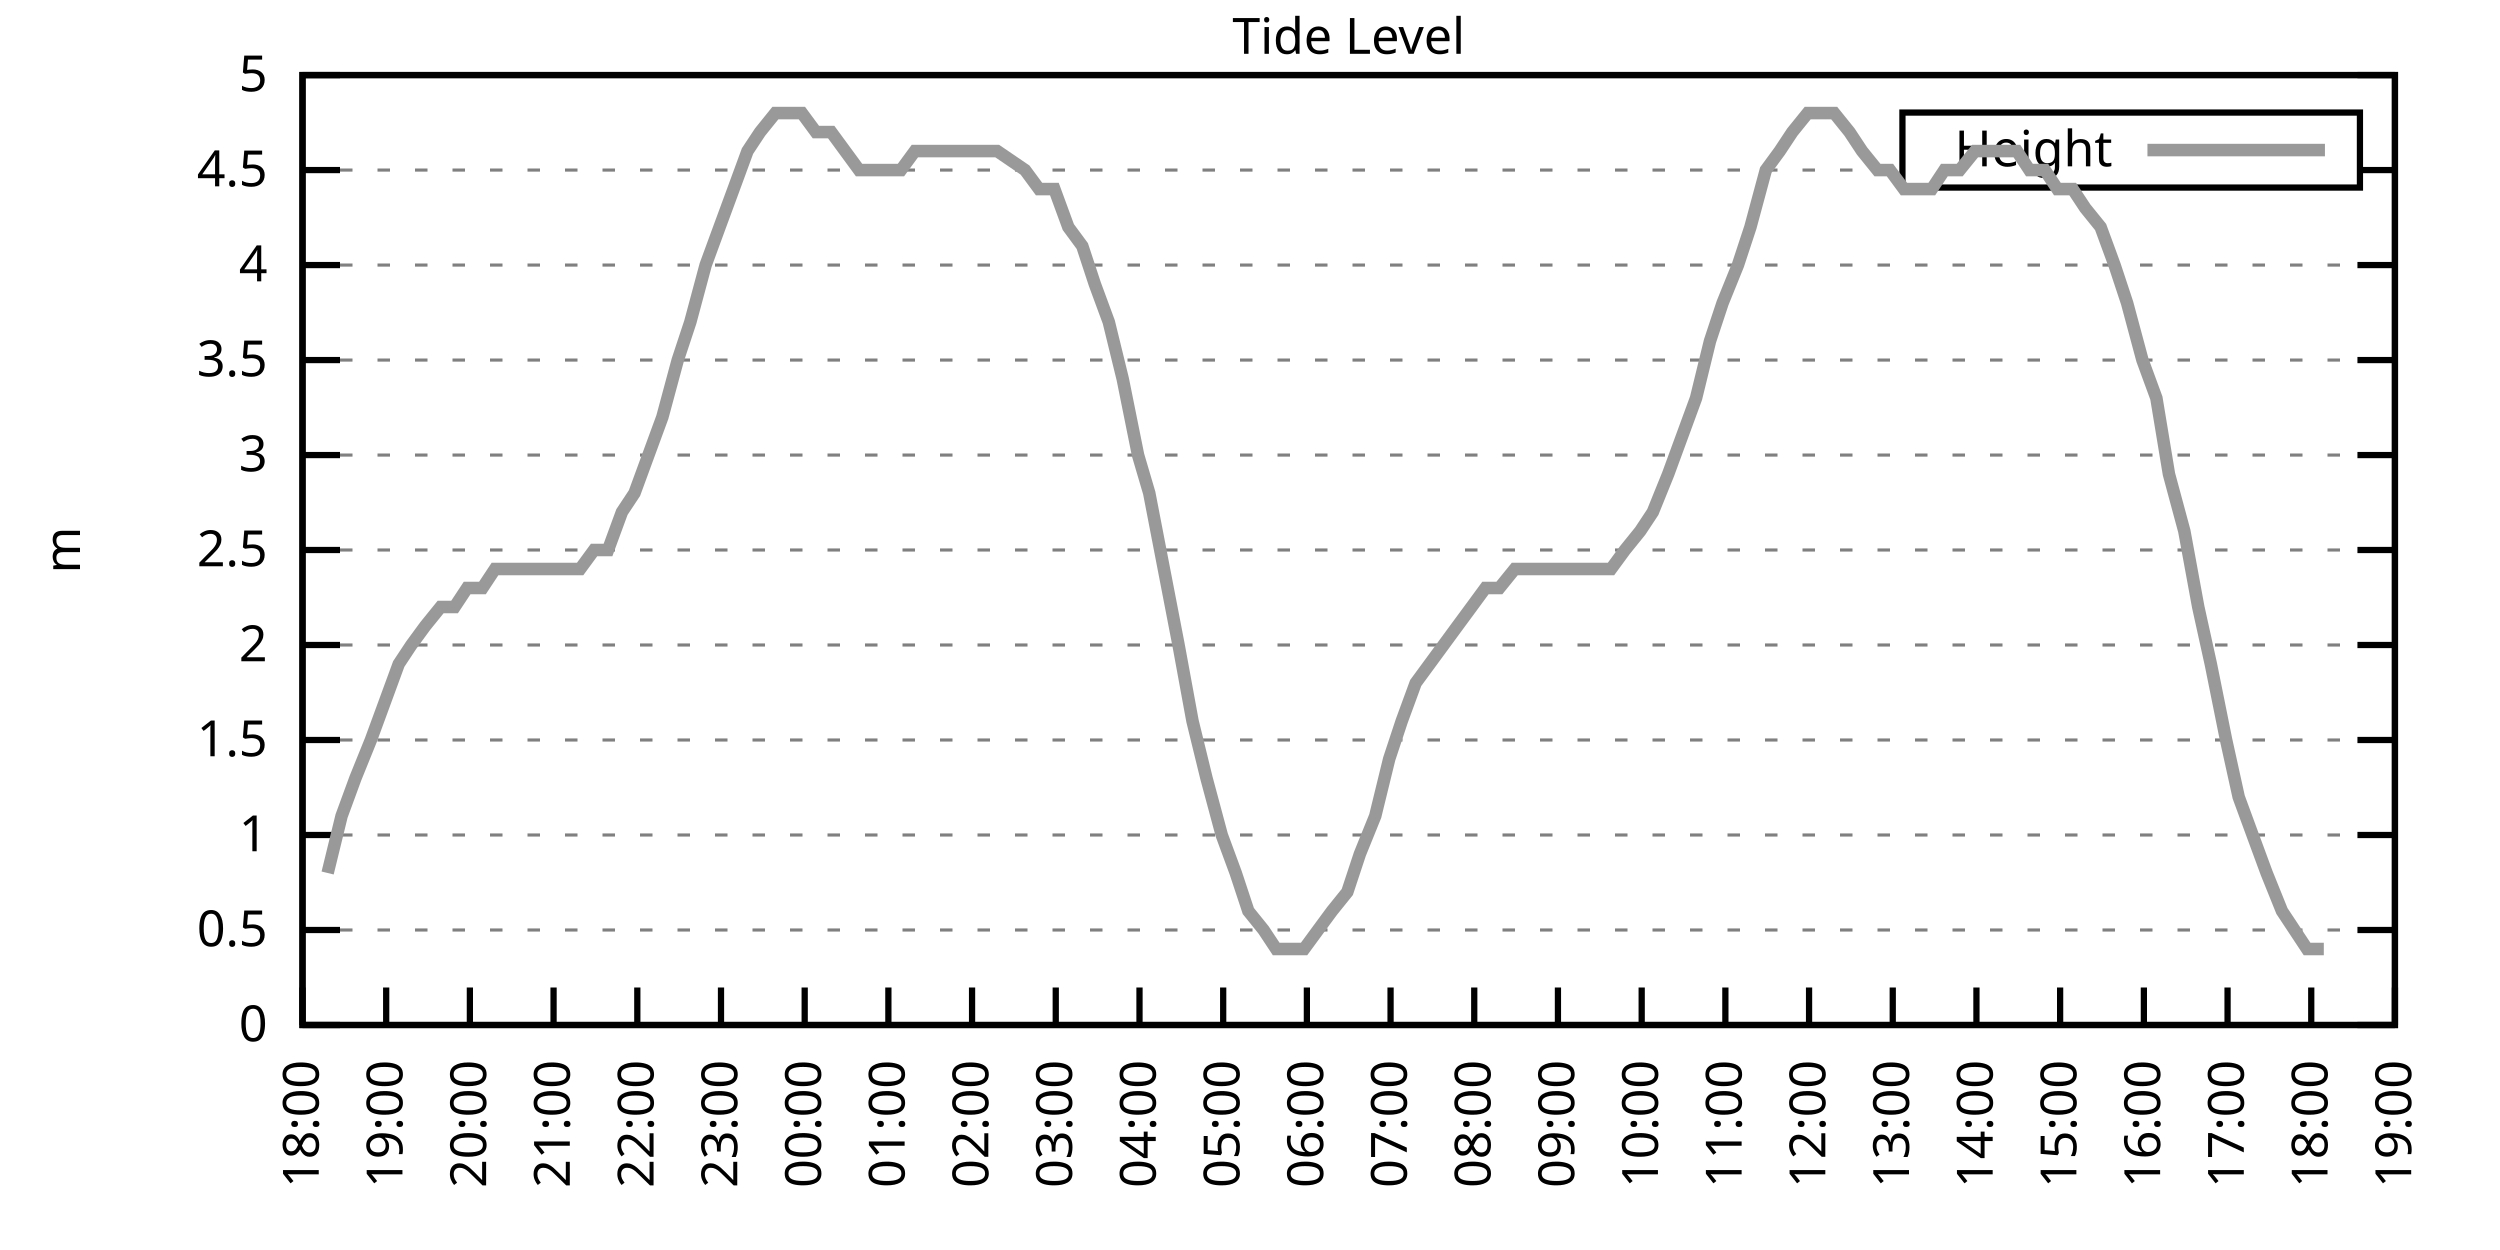
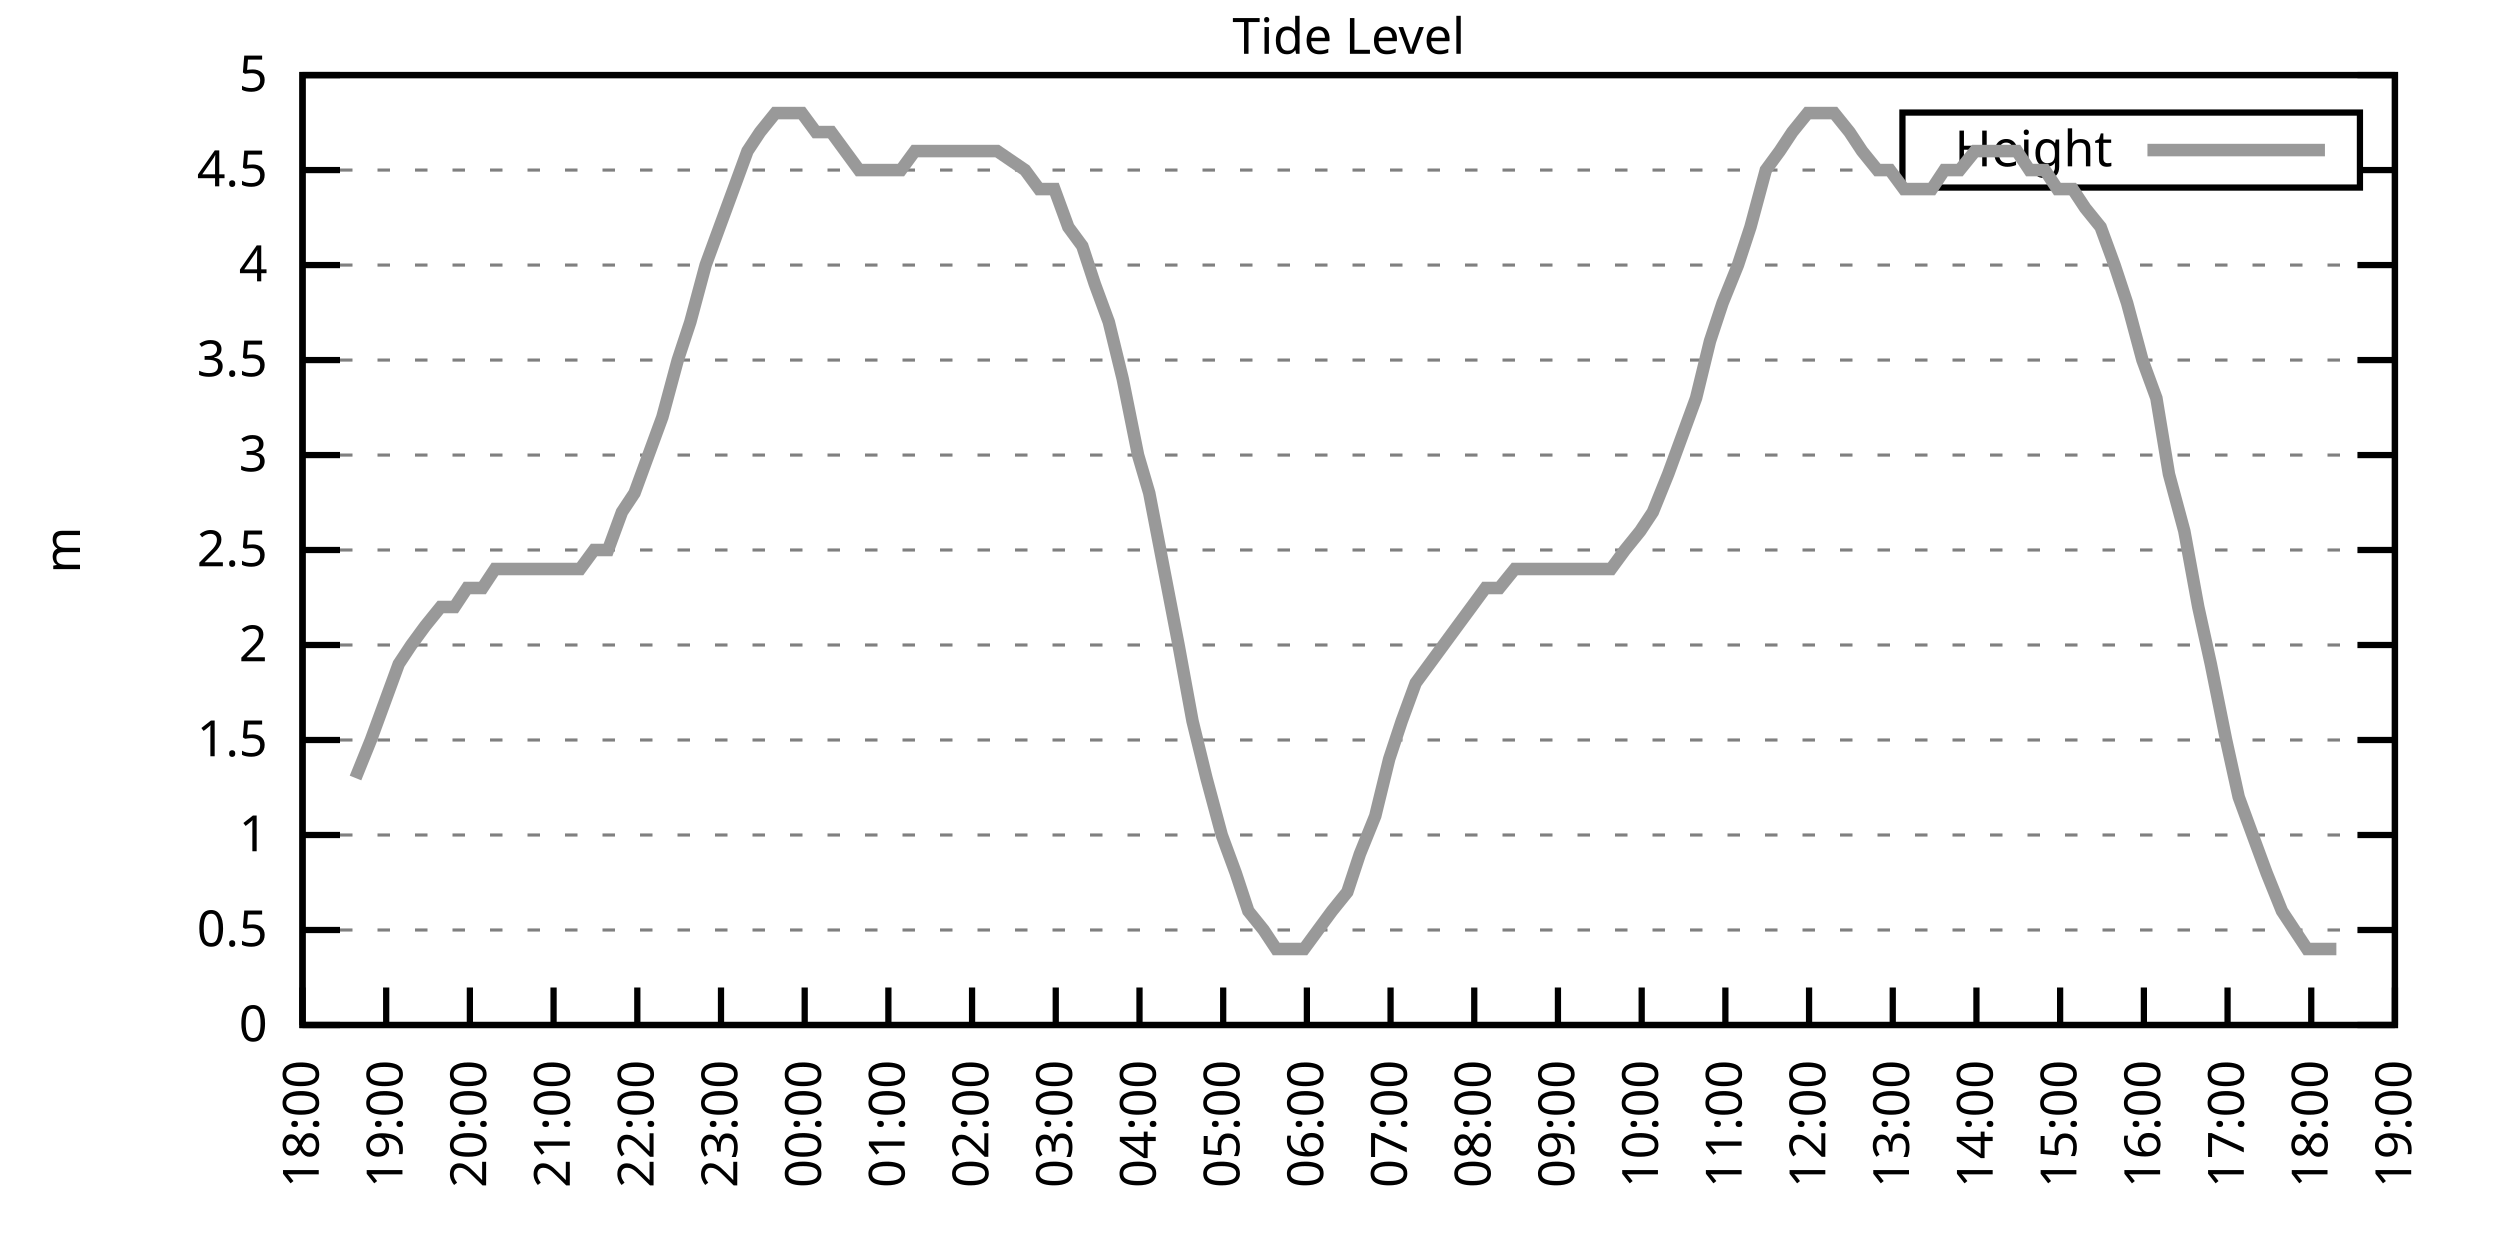
<svg xmlns="http://www.w3.org/2000/svg" xmlns:xlink="http://www.w3.org/1999/xlink" width="400" height="200" viewBox="0 0 400 200">
  <g id="gnuplot_canvas">
    <rect x="0" y="0" width="400" height="200" fill="none" />
    <defs>
      <circle id="gpDot" r="0.5" stroke-width="0.5" stroke="currentColor" />
      <path id="gpPt0" stroke-width="0.333" stroke="currentColor" d="M-1,0 h2 M0,-1 v2" />
      <path id="gpPt1" stroke-width="0.333" stroke="currentColor" d="M-1,-1 L1,1 M1,-1 L-1,1" />
      <path id="gpPt2" stroke-width="0.333" stroke="currentColor" d="M-1,0 L1,0 M0,-1 L0,1 M-1,-1 L1,1 M-1,1 L1,-1" />
      <rect id="gpPt3" stroke-width="0.333" stroke="currentColor" x="-1" y="-1" width="2" height="2" />
      <rect id="gpPt4" stroke-width="0.333" stroke="currentColor" fill="currentColor" x="-1" y="-1" width="2" height="2" />
      <circle id="gpPt5" stroke-width="0.333" stroke="currentColor" cx="0" cy="0" r="1" />
      <use xlink:href="#gpPt5" id="gpPt6" fill="currentColor" stroke="none" />
      <path id="gpPt7" stroke-width="0.333" stroke="currentColor" d="M0,-1.33 L-1.33,0.67 L1.33,0.67 z" />
      <use xlink:href="#gpPt7" id="gpPt8" fill="currentColor" stroke="none" />
      <use xlink:href="#gpPt7" id="gpPt9" stroke="currentColor" transform="rotate(180)" />
      <use xlink:href="#gpPt9" id="gpPt10" fill="currentColor" stroke="none" />
      <use xlink:href="#gpPt3" id="gpPt11" stroke="currentColor" transform="rotate(45)" />
      <use xlink:href="#gpPt11" id="gpPt12" fill="currentColor" stroke="none" />
      <path id="gpPt13" stroke-width="0.333" stroke="currentColor" d="M0,1.330 L1.265,0.411 L0.782,-1.067 L-0.782,-1.076 L-1.265,0.411 z" />
      <use xlink:href="#gpPt13" id="gpPt14" fill="currentColor" stroke="none" />
      <filter id="textbox" filterUnits="objectBoundingBox" x="0" y="0" height="1" width="1">
        <feFlood flood-color="white" flood-opacity="1" result="bgnd" />
        <feComposite in="SourceGraphic" in2="bgnd" operator="atop" />
      </filter>
      <filter id="greybox" filterUnits="objectBoundingBox" x="0" y="0" height="1" width="1">
        <feFlood flood-color="lightgrey" flood-opacity="1" result="grey" />
        <feComposite in="SourceGraphic" in2="grey" operator="atop" />
      </filter>
    </defs>
    <g fill="none" color="white" stroke="currentColor" stroke-width="1.00" stroke-linecap="butt" stroke-linejoin="miter">
</g>
    <g fill="none" color="black" stroke="currentColor" stroke-width="1.00" stroke-linecap="butt" stroke-linejoin="miter">
      <g stroke="none" shape-rendering="crispEdges">
        <polygon fill="rgb(255, 255, 255)" points="48.40,164.00 383.18,164.00 383.18,12.02 48.40,12.02 " />
      </g>
    </g>
    <g fill="none" color="black" stroke="currentColor" stroke-width="1.00" stroke-linecap="butt" stroke-linejoin="miter">
</g>
    <g fill="none" color="black" stroke="black" stroke-width="0.50" stroke-linecap="butt" stroke-linejoin="miter">
</g>
    <g fill="none" color="gray" stroke="currentColor" stroke-width="0.50" stroke-linecap="butt" stroke-linejoin="miter">
      <path stroke="gray" stroke-dasharray="2,4" class="gridline" d="M48.40,164.00 L383.19,164.00  " />
    </g>
    <g fill="none" color="gray" stroke="gray" stroke-width="1.00" stroke-linecap="butt" stroke-linejoin="miter">
</g>
    <g fill="none" color="black" stroke="currentColor" stroke-width="1.00" stroke-linecap="butt" stroke-linejoin="miter">
      <path stroke="black" d="M48.40,164.00 L54.40,164.00 M383.19,164.00 L377.19,164.00  " />
      <g transform="translate(42.80,166.60)" stroke="none" fill="black" font-family="Sans" font-size="8.00" text-anchor="end">
        <text>
          <tspan font-family="Sans"> 0</tspan>
        </text>
      </g>
    </g>
    <g fill="none" color="black" stroke="currentColor" stroke-width="1.00" stroke-linecap="butt" stroke-linejoin="miter">
</g>
    <g fill="none" color="black" stroke="black" stroke-width="0.50" stroke-linecap="butt" stroke-linejoin="miter">
</g>
    <g fill="none" color="gray" stroke="currentColor" stroke-width="0.50" stroke-linecap="butt" stroke-linejoin="miter">
      <path stroke="gray" stroke-dasharray="2,4" class="gridline" d="M48.40,148.80 L383.19,148.80  " />
    </g>
    <g fill="none" color="gray" stroke="gray" stroke-width="1.00" stroke-linecap="butt" stroke-linejoin="miter">
</g>
    <g fill="none" color="black" stroke="currentColor" stroke-width="1.00" stroke-linecap="butt" stroke-linejoin="miter">
      <path stroke="black" d="M48.40,148.80 L54.40,148.80 M383.19,148.80 L377.19,148.80  " />
      <g transform="translate(42.80,151.40)" stroke="none" fill="black" font-family="Sans" font-size="8.00" text-anchor="end">
        <text>
          <tspan font-family="Sans"> 0.5</tspan>
        </text>
      </g>
    </g>
    <g fill="none" color="black" stroke="currentColor" stroke-width="1.00" stroke-linecap="butt" stroke-linejoin="miter">
</g>
    <g fill="none" color="black" stroke="black" stroke-width="0.50" stroke-linecap="butt" stroke-linejoin="miter">
</g>
    <g fill="none" color="gray" stroke="currentColor" stroke-width="0.50" stroke-linecap="butt" stroke-linejoin="miter">
      <path stroke="gray" stroke-dasharray="2,4" class="gridline" d="M48.40,133.60 L383.19,133.60  " />
    </g>
    <g fill="none" color="gray" stroke="gray" stroke-width="1.00" stroke-linecap="butt" stroke-linejoin="miter">
</g>
    <g fill="none" color="black" stroke="currentColor" stroke-width="1.00" stroke-linecap="butt" stroke-linejoin="miter">
      <path stroke="black" d="M48.40,133.60 L54.40,133.60 M383.19,133.60 L377.19,133.60  " />
      <g transform="translate(42.80,136.20)" stroke="none" fill="black" font-family="Sans" font-size="8.00" text-anchor="end">
        <text>
          <tspan font-family="Sans"> 1</tspan>
        </text>
      </g>
    </g>
    <g fill="none" color="black" stroke="currentColor" stroke-width="1.00" stroke-linecap="butt" stroke-linejoin="miter">
</g>
    <g fill="none" color="black" stroke="black" stroke-width="0.50" stroke-linecap="butt" stroke-linejoin="miter">
</g>
    <g fill="none" color="gray" stroke="currentColor" stroke-width="0.50" stroke-linecap="butt" stroke-linejoin="miter">
      <path stroke="gray" stroke-dasharray="2,4" class="gridline" d="M48.40,118.40 L383.19,118.40  " />
    </g>
    <g fill="none" color="gray" stroke="gray" stroke-width="1.00" stroke-linecap="butt" stroke-linejoin="miter">
</g>
    <g fill="none" color="black" stroke="currentColor" stroke-width="1.00" stroke-linecap="butt" stroke-linejoin="miter">
      <path stroke="black" d="M48.40,118.40 L54.40,118.40 M383.19,118.40 L377.19,118.40  " />
      <g transform="translate(42.80,121.00)" stroke="none" fill="black" font-family="Sans" font-size="8.00" text-anchor="end">
        <text>
          <tspan font-family="Sans"> 1.5</tspan>
        </text>
      </g>
    </g>
    <g fill="none" color="black" stroke="currentColor" stroke-width="1.00" stroke-linecap="butt" stroke-linejoin="miter">
</g>
    <g fill="none" color="black" stroke="black" stroke-width="0.50" stroke-linecap="butt" stroke-linejoin="miter">
</g>
    <g fill="none" color="gray" stroke="currentColor" stroke-width="0.50" stroke-linecap="butt" stroke-linejoin="miter">
      <path stroke="gray" stroke-dasharray="2,4" class="gridline" d="M48.40,103.20 L383.19,103.20  " />
    </g>
    <g fill="none" color="gray" stroke="gray" stroke-width="1.00" stroke-linecap="butt" stroke-linejoin="miter">
</g>
    <g fill="none" color="black" stroke="currentColor" stroke-width="1.00" stroke-linecap="butt" stroke-linejoin="miter">
      <path stroke="black" d="M48.40,103.20 L54.40,103.20 M383.19,103.20 L377.19,103.20  " />
      <g transform="translate(42.80,105.80)" stroke="none" fill="black" font-family="Sans" font-size="8.00" text-anchor="end">
        <text>
          <tspan font-family="Sans"> 2</tspan>
        </text>
      </g>
    </g>
    <g fill="none" color="black" stroke="currentColor" stroke-width="1.00" stroke-linecap="butt" stroke-linejoin="miter">
</g>
    <g fill="none" color="black" stroke="black" stroke-width="0.50" stroke-linecap="butt" stroke-linejoin="miter">
</g>
    <g fill="none" color="gray" stroke="currentColor" stroke-width="0.50" stroke-linecap="butt" stroke-linejoin="miter">
      <path stroke="gray" stroke-dasharray="2,4" class="gridline" d="M48.40,88.00 L383.19,88.00  " />
    </g>
    <g fill="none" color="gray" stroke="gray" stroke-width="1.00" stroke-linecap="butt" stroke-linejoin="miter">
</g>
    <g fill="none" color="black" stroke="currentColor" stroke-width="1.00" stroke-linecap="butt" stroke-linejoin="miter">
      <path stroke="black" d="M48.40,88.00 L54.40,88.00 M383.19,88.00 L377.19,88.00  " />
      <g transform="translate(42.80,90.60)" stroke="none" fill="black" font-family="Sans" font-size="8.00" text-anchor="end">
        <text>
          <tspan font-family="Sans"> 2.5</tspan>
        </text>
      </g>
    </g>
    <g fill="none" color="black" stroke="currentColor" stroke-width="1.00" stroke-linecap="butt" stroke-linejoin="miter">
</g>
    <g fill="none" color="black" stroke="black" stroke-width="0.50" stroke-linecap="butt" stroke-linejoin="miter">
</g>
    <g fill="none" color="gray" stroke="currentColor" stroke-width="0.50" stroke-linecap="butt" stroke-linejoin="miter">
      <path stroke="gray" stroke-dasharray="2,4" class="gridline" d="M48.40,72.81 L383.19,72.81  " />
    </g>
    <g fill="none" color="gray" stroke="gray" stroke-width="1.00" stroke-linecap="butt" stroke-linejoin="miter">
</g>
    <g fill="none" color="black" stroke="currentColor" stroke-width="1.00" stroke-linecap="butt" stroke-linejoin="miter">
      <path stroke="black" d="M48.40,72.81 L54.40,72.81 M383.19,72.81 L377.19,72.81  " />
      <g transform="translate(42.80,75.41)" stroke="none" fill="black" font-family="Sans" font-size="8.00" text-anchor="end">
        <text>
          <tspan font-family="Sans"> 3</tspan>
        </text>
      </g>
    </g>
    <g fill="none" color="black" stroke="currentColor" stroke-width="1.00" stroke-linecap="butt" stroke-linejoin="miter">
</g>
    <g fill="none" color="black" stroke="black" stroke-width="0.50" stroke-linecap="butt" stroke-linejoin="miter">
</g>
    <g fill="none" color="gray" stroke="currentColor" stroke-width="0.50" stroke-linecap="butt" stroke-linejoin="miter">
      <path stroke="gray" stroke-dasharray="2,4" class="gridline" d="M48.40,57.61 L383.19,57.61  " />
    </g>
    <g fill="none" color="gray" stroke="gray" stroke-width="1.00" stroke-linecap="butt" stroke-linejoin="miter">
</g>
    <g fill="none" color="black" stroke="currentColor" stroke-width="1.00" stroke-linecap="butt" stroke-linejoin="miter">
      <path stroke="black" d="M48.40,57.61 L54.40,57.61 M383.19,57.61 L377.19,57.61  " />
      <g transform="translate(42.80,60.21)" stroke="none" fill="black" font-family="Sans" font-size="8.00" text-anchor="end">
        <text>
          <tspan font-family="Sans"> 3.5</tspan>
        </text>
      </g>
    </g>
    <g fill="none" color="black" stroke="currentColor" stroke-width="1.00" stroke-linecap="butt" stroke-linejoin="miter">
</g>
    <g fill="none" color="black" stroke="black" stroke-width="0.50" stroke-linecap="butt" stroke-linejoin="miter">
</g>
    <g fill="none" color="gray" stroke="currentColor" stroke-width="0.50" stroke-linecap="butt" stroke-linejoin="miter">
      <path stroke="gray" stroke-dasharray="2,4" class="gridline" d="M48.40,42.41 L383.19,42.41  " />
    </g>
    <g fill="none" color="gray" stroke="gray" stroke-width="1.00" stroke-linecap="butt" stroke-linejoin="miter">
</g>
    <g fill="none" color="black" stroke="currentColor" stroke-width="1.00" stroke-linecap="butt" stroke-linejoin="miter">
      <path stroke="black" d="M48.40,42.41 L54.40,42.41 M383.19,42.41 L377.19,42.41  " />
      <g transform="translate(42.80,45.01)" stroke="none" fill="black" font-family="Sans" font-size="8.00" text-anchor="end">
        <text>
          <tspan font-family="Sans"> 4</tspan>
        </text>
      </g>
    </g>
    <g fill="none" color="black" stroke="currentColor" stroke-width="1.00" stroke-linecap="butt" stroke-linejoin="miter">
</g>
    <g fill="none" color="black" stroke="black" stroke-width="0.50" stroke-linecap="butt" stroke-linejoin="miter">
</g>
    <g fill="none" color="gray" stroke="currentColor" stroke-width="0.50" stroke-linecap="butt" stroke-linejoin="miter">
      <path stroke="gray" stroke-dasharray="2,4" class="gridline" d="M48.40,27.21 L304.39,27.21 M377.59,27.21 L383.19,27.21  " />
    </g>
    <g fill="none" color="gray" stroke="gray" stroke-width="1.00" stroke-linecap="butt" stroke-linejoin="miter">
</g>
    <g fill="none" color="black" stroke="currentColor" stroke-width="1.00" stroke-linecap="butt" stroke-linejoin="miter">
      <path stroke="black" d="M48.40,27.21 L54.40,27.21 M383.19,27.21 L377.19,27.21  " />
      <g transform="translate(42.80,29.81)" stroke="none" fill="black" font-family="Sans" font-size="8.00" text-anchor="end">
        <text>
          <tspan font-family="Sans"> 4.5</tspan>
        </text>
      </g>
    </g>
    <g fill="none" color="black" stroke="currentColor" stroke-width="1.00" stroke-linecap="butt" stroke-linejoin="miter">
</g>
    <g fill="none" color="black" stroke="black" stroke-width="0.50" stroke-linecap="butt" stroke-linejoin="miter">
</g>
    <g fill="none" color="gray" stroke="currentColor" stroke-width="0.50" stroke-linecap="butt" stroke-linejoin="miter">
      <path stroke="gray" stroke-dasharray="2,4" class="gridline" d="M48.40,12.01 L383.19,12.01  " />
    </g>
    <g fill="none" color="gray" stroke="gray" stroke-width="1.00" stroke-linecap="butt" stroke-linejoin="miter">
</g>
    <g fill="none" color="black" stroke="currentColor" stroke-width="1.00" stroke-linecap="butt" stroke-linejoin="miter">
      <path stroke="black" d="M48.40,12.01 L54.40,12.01 M383.19,12.01 L377.19,12.01  " />
      <g transform="translate(42.80,14.61)" stroke="none" fill="black" font-family="Sans" font-size="8.00" text-anchor="end">
        <text>
          <tspan font-family="Sans"> 5</tspan>
        </text>
      </g>
    </g>
    <g fill="none" color="black" stroke="currentColor" stroke-width="1.00" stroke-linecap="butt" stroke-linejoin="miter">
      <path stroke="black" d="M48.40,164.00 L48.40,158.00  " />
      <g transform="translate(51.00,169.60) rotate(270.00)" stroke="none" fill="black" font-family="Sans" font-size="8.00" text-anchor="end">
        <text>
          <tspan font-family="Sans">18:00</tspan>
        </text>
      </g>
    </g>
    <g fill="none" color="black" stroke="currentColor" stroke-width="1.00" stroke-linecap="butt" stroke-linejoin="miter">
      <path stroke="black" d="M61.79,164.00 L61.79,158.00  " />
      <g transform="translate(64.39,169.60) rotate(270.00)" stroke="none" fill="black" font-family="Sans" font-size="8.00" text-anchor="end">
        <text>
          <tspan font-family="Sans">19:00</tspan>
        </text>
      </g>
    </g>
    <g fill="none" color="black" stroke="currentColor" stroke-width="1.00" stroke-linecap="butt" stroke-linejoin="miter">
      <path stroke="black" d="M75.18,164.00 L75.18,158.00  " />
      <g transform="translate(77.78,169.60) rotate(270.00)" stroke="none" fill="black" font-family="Sans" font-size="8.00" text-anchor="end">
        <text>
          <tspan font-family="Sans">20:00</tspan>
        </text>
      </g>
    </g>
    <g fill="none" color="black" stroke="currentColor" stroke-width="1.00" stroke-linecap="butt" stroke-linejoin="miter">
      <path stroke="black" d="M88.57,164.00 L88.57,158.00  " />
      <g transform="translate(91.17,169.60) rotate(270.00)" stroke="none" fill="black" font-family="Sans" font-size="8.00" text-anchor="end">
        <text>
          <tspan font-family="Sans">21:00</tspan>
        </text>
      </g>
    </g>
    <g fill="none" color="black" stroke="currentColor" stroke-width="1.00" stroke-linecap="butt" stroke-linejoin="miter">
      <path stroke="black" d="M101.97,164.00 L101.97,158.00  " />
      <g transform="translate(104.57,169.60) rotate(270.00)" stroke="none" fill="black" font-family="Sans" font-size="8.00" text-anchor="end">
        <text>
          <tspan font-family="Sans">22:00</tspan>
        </text>
      </g>
    </g>
    <g fill="none" color="black" stroke="currentColor" stroke-width="1.00" stroke-linecap="butt" stroke-linejoin="miter">
      <path stroke="black" d="M115.36,164.00 L115.36,158.00  " />
      <g transform="translate(117.96,169.60) rotate(270.00)" stroke="none" fill="black" font-family="Sans" font-size="8.00" text-anchor="end">
        <text>
          <tspan font-family="Sans">23:00</tspan>
        </text>
      </g>
    </g>
    <g fill="none" color="black" stroke="currentColor" stroke-width="1.00" stroke-linecap="butt" stroke-linejoin="miter">
      <path stroke="black" d="M128.75,164.00 L128.75,158.00  " />
      <g transform="translate(131.35,169.60) rotate(270.00)" stroke="none" fill="black" font-family="Sans" font-size="8.00" text-anchor="end">
        <text>
          <tspan font-family="Sans">00:00</tspan>
        </text>
      </g>
    </g>
    <g fill="none" color="black" stroke="currentColor" stroke-width="1.00" stroke-linecap="butt" stroke-linejoin="miter">
      <path stroke="black" d="M142.14,164.00 L142.14,158.00  " />
      <g transform="translate(144.74,169.60) rotate(270.00)" stroke="none" fill="black" font-family="Sans" font-size="8.00" text-anchor="end">
        <text>
          <tspan font-family="Sans">01:00</tspan>
        </text>
      </g>
    </g>
    <g fill="none" color="black" stroke="currentColor" stroke-width="1.00" stroke-linecap="butt" stroke-linejoin="miter">
      <path stroke="black" d="M155.53,164.00 L155.53,158.00  " />
      <g transform="translate(158.13,169.60) rotate(270.00)" stroke="none" fill="black" font-family="Sans" font-size="8.00" text-anchor="end">
        <text>
          <tspan font-family="Sans">02:00</tspan>
        </text>
      </g>
    </g>
    <g fill="none" color="black" stroke="currentColor" stroke-width="1.00" stroke-linecap="butt" stroke-linejoin="miter">
      <path stroke="black" d="M168.92,164.00 L168.92,158.00  " />
      <g transform="translate(171.52,169.60) rotate(270.00)" stroke="none" fill="black" font-family="Sans" font-size="8.00" text-anchor="end">
        <text>
          <tspan font-family="Sans">03:00</tspan>
        </text>
      </g>
    </g>
    <g fill="none" color="black" stroke="currentColor" stroke-width="1.00" stroke-linecap="butt" stroke-linejoin="miter">
      <path stroke="black" d="M182.32,164.00 L182.32,158.00  " />
      <g transform="translate(184.92,169.60) rotate(270.00)" stroke="none" fill="black" font-family="Sans" font-size="8.00" text-anchor="end">
        <text>
          <tspan font-family="Sans">04:00</tspan>
        </text>
      </g>
    </g>
    <g fill="none" color="black" stroke="currentColor" stroke-width="1.00" stroke-linecap="butt" stroke-linejoin="miter">
      <path stroke="black" d="M195.71,164.00 L195.71,158.00  " />
      <g transform="translate(198.31,169.60) rotate(270.00)" stroke="none" fill="black" font-family="Sans" font-size="8.00" text-anchor="end">
        <text>
          <tspan font-family="Sans">05:00</tspan>
        </text>
      </g>
    </g>
    <g fill="none" color="black" stroke="currentColor" stroke-width="1.00" stroke-linecap="butt" stroke-linejoin="miter">
      <path stroke="black" d="M209.10,164.00 L209.10,158.00  " />
      <g transform="translate(211.70,169.60) rotate(270.00)" stroke="none" fill="black" font-family="Sans" font-size="8.00" text-anchor="end">
        <text>
          <tspan font-family="Sans">06:00</tspan>
        </text>
      </g>
    </g>
    <g fill="none" color="black" stroke="currentColor" stroke-width="1.00" stroke-linecap="butt" stroke-linejoin="miter">
      <path stroke="black" d="M222.49,164.00 L222.49,158.00  " />
      <g transform="translate(225.09,169.60) rotate(270.00)" stroke="none" fill="black" font-family="Sans" font-size="8.00" text-anchor="end">
        <text>
          <tspan font-family="Sans">07:00</tspan>
        </text>
      </g>
    </g>
    <g fill="none" color="black" stroke="currentColor" stroke-width="1.00" stroke-linecap="butt" stroke-linejoin="miter">
      <path stroke="black" d="M235.88,164.00 L235.88,158.00  " />
      <g transform="translate(238.48,169.60) rotate(270.00)" stroke="none" fill="black" font-family="Sans" font-size="8.00" text-anchor="end">
        <text>
          <tspan font-family="Sans">08:00</tspan>
        </text>
      </g>
    </g>
    <g fill="none" color="black" stroke="currentColor" stroke-width="1.00" stroke-linecap="butt" stroke-linejoin="miter">
      <path stroke="black" d="M249.27,164.00 L249.27,158.00  " />
      <g transform="translate(251.87,169.60) rotate(270.00)" stroke="none" fill="black" font-family="Sans" font-size="8.00" text-anchor="end">
        <text>
          <tspan font-family="Sans">09:00</tspan>
        </text>
      </g>
    </g>
    <g fill="none" color="black" stroke="currentColor" stroke-width="1.00" stroke-linecap="butt" stroke-linejoin="miter">
      <path stroke="black" d="M262.67,164.00 L262.67,158.00  " />
      <g transform="translate(265.27,169.60) rotate(270.00)" stroke="none" fill="black" font-family="Sans" font-size="8.00" text-anchor="end">
        <text>
          <tspan font-family="Sans">10:00</tspan>
        </text>
      </g>
    </g>
    <g fill="none" color="black" stroke="currentColor" stroke-width="1.00" stroke-linecap="butt" stroke-linejoin="miter">
      <path stroke="black" d="M276.06,164.00 L276.06,158.00  " />
      <g transform="translate(278.66,169.60) rotate(270.00)" stroke="none" fill="black" font-family="Sans" font-size="8.00" text-anchor="end">
        <text>
          <tspan font-family="Sans">11:00</tspan>
        </text>
      </g>
    </g>
    <g fill="none" color="black" stroke="currentColor" stroke-width="1.00" stroke-linecap="butt" stroke-linejoin="miter">
      <path stroke="black" d="M289.45,164.00 L289.45,158.00  " />
      <g transform="translate(292.05,169.60) rotate(270.00)" stroke="none" fill="black" font-family="Sans" font-size="8.00" text-anchor="end">
        <text>
          <tspan font-family="Sans">12:00</tspan>
        </text>
      </g>
    </g>
    <g fill="none" color="black" stroke="currentColor" stroke-width="1.00" stroke-linecap="butt" stroke-linejoin="miter">
      <path stroke="black" d="M302.84,164.00 L302.84,158.00  " />
      <g transform="translate(305.44,169.60) rotate(270.00)" stroke="none" fill="black" font-family="Sans" font-size="8.00" text-anchor="end">
        <text>
          <tspan font-family="Sans">13:00</tspan>
        </text>
      </g>
    </g>
    <g fill="none" color="black" stroke="currentColor" stroke-width="1.00" stroke-linecap="butt" stroke-linejoin="miter">
      <path stroke="black" d="M316.23,164.00 L316.23,158.00  " />
      <g transform="translate(318.83,169.60) rotate(270.00)" stroke="none" fill="black" font-family="Sans" font-size="8.00" text-anchor="end">
        <text>
          <tspan font-family="Sans">14:00</tspan>
        </text>
      </g>
    </g>
    <g fill="none" color="black" stroke="currentColor" stroke-width="1.00" stroke-linecap="butt" stroke-linejoin="miter">
      <path stroke="black" d="M329.62,164.00 L329.62,158.00  " />
      <g transform="translate(332.22,169.60) rotate(270.00)" stroke="none" fill="black" font-family="Sans" font-size="8.00" text-anchor="end">
        <text>
          <tspan font-family="Sans">15:00</tspan>
        </text>
      </g>
    </g>
    <g fill="none" color="black" stroke="currentColor" stroke-width="1.00" stroke-linecap="butt" stroke-linejoin="miter">
      <path stroke="black" d="M343.02,164.00 L343.02,158.00  " />
      <g transform="translate(345.62,169.60) rotate(270.00)" stroke="none" fill="black" font-family="Sans" font-size="8.00" text-anchor="end">
        <text>
          <tspan font-family="Sans">16:00</tspan>
        </text>
      </g>
    </g>
    <g fill="none" color="black" stroke="currentColor" stroke-width="1.00" stroke-linecap="butt" stroke-linejoin="miter">
      <path stroke="black" d="M356.41,164.00 L356.41,158.00  " />
      <g transform="translate(359.01,169.60) rotate(270.00)" stroke="none" fill="black" font-family="Sans" font-size="8.00" text-anchor="end">
        <text>
          <tspan font-family="Sans">17:00</tspan>
        </text>
      </g>
    </g>
    <g fill="none" color="black" stroke="currentColor" stroke-width="1.00" stroke-linecap="butt" stroke-linejoin="miter">
      <path stroke="black" d="M369.80,164.00 L369.80,158.00  " />
      <g transform="translate(372.40,169.60) rotate(270.00)" stroke="none" fill="black" font-family="Sans" font-size="8.00" text-anchor="end">
        <text>
          <tspan font-family="Sans">18:00</tspan>
        </text>
      </g>
    </g>
    <g fill="none" color="black" stroke="currentColor" stroke-width="1.00" stroke-linecap="butt" stroke-linejoin="miter">
      <path stroke="black" d="M383.19,164.00 L383.19,158.00  " />
      <g transform="translate(385.79,169.60) rotate(270.00)" stroke="none" fill="black" font-family="Sans" font-size="8.00" text-anchor="end">
        <text>
          <tspan font-family="Sans">19:00</tspan>
        </text>
      </g>
    </g>
    <g fill="none" color="black" stroke="currentColor" stroke-width="1.00" stroke-linecap="butt" stroke-linejoin="miter">
</g>
    <g fill="none" color="black" stroke="currentColor" stroke-width="1.00" stroke-linecap="butt" stroke-linejoin="miter">
      <path stroke="black" d="M48.40,12.01 L48.40,164.00 L383.19,164.00 L383.19,12.01 L48.40,12.01 Z  " />
    </g>
    <g fill="none" color="black" stroke="currentColor" stroke-width="1.00" stroke-linecap="butt" stroke-linejoin="miter">
</g>
    <g fill="none" color="black" stroke="currentColor" stroke-width="1.00" stroke-linecap="butt" stroke-linejoin="miter">
      <path stroke="black" d="M304.39,30.01 L304.39,18.01 L377.59,18.01 L377.59,30.01 L304.39,30.01 Z  " />
    </g>
    <g id="Tide_level_plot_1">
      <g fill="none" color="white" stroke="black" stroke-width="2.00" stroke-linecap="butt" stroke-linejoin="miter">
</g>
      <g fill="none" color="black" stroke="currentColor" stroke-width="2.00" stroke-linecap="butt" stroke-linejoin="miter">
        <g transform="translate(337.99,26.61)" stroke="none" fill="black" font-family="Sans" font-size="8.00" text-anchor="end">
          <text>
            <tspan font-family="Sans">Height</tspan>
          </text>
        </g>
      </g>
      <g fill="none" color="black" stroke="currentColor" stroke-width="2.00" stroke-linecap="butt" stroke-linejoin="miter">
-         <path stroke="rgb(153, 153, 153)" d="M343.59,24.01 L371.99,24.01 M52.42,139.68 L54.65,130.56 L56.88,124.48 L59.34,118.40 L61.57,112.32 L63.80,106.24   L65.81,103.20 L68.04,100.16 L70.50,97.12 L72.73,97.12 L74.74,94.08 L77.19,94.08 L79.20,91.04 L81.43,91.04   L83.66,91.04 L86.12,91.04 L88.13,91.04 L90.36,91.04 L92.82,91.04 L95.05,88.00 L97.28,88.00 L99.51,81.93   L101.52,78.89 L103.75,72.81 L105.98,66.73 L108.44,57.61 L110.45,51.53 L112.90,42.41 L115.13,36.33 L117.37,30.25   L119.60,24.17 L121.61,21.13 L124.06,18.09 L126.07,18.09 L128.30,18.09 L130.54,21.13 L132.99,21.13 L135.22,24.17   L137.45,27.21 L139.46,27.21 L141.47,27.21 L144.15,27.21 L146.38,24.17 L148.39,24.17 L150.62,24.17 L153.08,24.17   L155.09,24.17 L157.32,24.17 L159.55,24.17 L164.01,27.21 L166.25,30.25 L168.70,30.25 L170.93,36.33 L173.17,39.37   L175.17,45.45 L177.41,51.53 L179.64,60.65 L182.09,72.81 L183.88,78.89 L188.57,103.20 L190.80,115.36 L193.03,124.48   L195.48,133.60 L197.72,139.68 L199.73,145.76 L202.18,148.80 L204.19,151.84 L206.42,151.84 L208.65,151.84 L210.88,148.80   L213.12,145.76 L215.57,142.72 L217.58,136.64 L220.04,130.56 L222.27,121.44 L224.28,115.36 L226.51,109.28 L228.74,106.24   L230.97,103.20 L233.20,100.16 L235.44,97.12 L237.67,94.08 L239.90,94.08 L242.36,91.04 L244.59,91.04 L246.60,91.04   L249.05,91.04 L251.28,91.04 L253.29,91.04 L255.75,91.04 L257.76,91.04 L259.99,88.00 L262.44,84.97 L264.45,81.93   L266.91,75.85 L269.14,69.77 L271.37,63.69 L273.60,54.57 L275.61,48.49 L278.07,42.41 L280.07,36.33 L282.53,27.21   L284.76,24.17 L286.77,21.13 L289.23,18.09 L291.23,18.09 L293.47,18.09 L295.92,21.13 L297.93,24.17 L300.39,27.21   L302.39,27.21 L304.63,30.25 L306.86,30.25 L309.09,30.25 L311.10,27.21 L313.55,27.21 L316.01,24.17 L318.24,24.17   L320.25,24.17 L322.70,24.17 L324.71,27.21 L327.17,27.21 L329.18,30.25 L331.63,30.25 L333.64,33.29 L336.10,36.33   L338.33,42.41 L340.34,48.49 L342.79,57.61 L345.02,63.69 L347.03,75.85 L349.49,84.97 L351.72,97.12 L353.73,106.24   L356.18,118.40 L358.19,127.52 L360.42,133.60 L362.66,139.68 L365.11,145.76 L367.12,148.80 L369.13,151.84 L371.81,151.84    " />
+         <path stroke="rgb(153, 153, 153)" d="M343.59,24.01 L371.99,24.01 M56.88,124.48 L59.34,118.40 L61.57,112.32 L63.80,106.24 L65.81,103.20 L68.04,100.16   L70.50,97.12 L72.73,97.12 L74.74,94.08 L77.19,94.08 L79.20,91.04 L81.43,91.04 L83.66,91.04 L86.12,91.04   L88.13,91.04 L90.36,91.04 L92.82,91.04 L95.05,88.00 L97.28,88.00 L99.51,81.93 L101.52,78.89 L103.75,72.81   L105.98,66.73 L108.44,57.61 L110.45,51.53 L112.90,42.41 L115.13,36.33 L117.37,30.25 L119.60,24.17 L121.61,21.13   L124.06,18.09 L126.07,18.09 L128.30,18.09 L130.54,21.13 L132.99,21.13 L135.22,24.17 L137.45,27.21 L139.46,27.21   L141.47,27.21 L144.15,27.21 L146.38,24.17 L148.39,24.17 L150.62,24.17 L153.08,24.17 L155.09,24.17 L157.32,24.17   L159.55,24.17 L164.01,27.21 L166.25,30.25 L168.70,30.25 L170.93,36.33 L173.17,39.37 L175.17,45.45 L177.41,51.53   L179.64,60.65 L182.09,72.81 L183.88,78.89 L188.57,103.20 L190.80,115.36 L193.03,124.48 L195.48,133.60 L197.72,139.68   L199.73,145.76 L202.18,148.80 L204.19,151.84 L206.42,151.84 L208.65,151.84 L210.88,148.80 L213.12,145.76 L215.57,142.72   L217.58,136.64 L220.04,130.56 L222.27,121.44 L224.28,115.36 L226.51,109.28 L228.74,106.24 L230.97,103.20 L233.20,100.16   L235.44,97.12 L237.67,94.08 L239.90,94.08 L242.36,91.04 L244.59,91.04 L246.60,91.04 L249.05,91.04 L251.28,91.04   L253.29,91.04 L255.75,91.04 L257.76,91.04 L259.99,88.00 L262.44,84.97 L264.45,81.93 L266.91,75.85 L269.14,69.77   L271.37,63.69 L273.60,54.57 L275.61,48.49 L278.07,42.41 L280.07,36.33 L282.53,27.21 L284.76,24.17 L286.77,21.13   L289.23,18.09 L291.23,18.09 L293.47,18.09 L295.92,21.13 L297.93,24.17 L300.39,27.21 L302.39,27.21 L304.63,30.25   L306.86,30.25 L309.09,30.25 L311.10,27.21 L313.55,27.21 L316.01,24.17 L318.24,24.17 L320.25,24.17 L322.70,24.17   L324.71,27.21 L327.17,27.21 L329.18,30.25 L331.63,30.25 L333.64,33.29 L336.10,36.33 L338.33,42.41 L340.34,48.49   L342.79,57.61 L345.02,63.69 L347.03,75.85 L349.49,84.97 L351.72,97.12 L353.73,106.24 L356.18,118.40 L358.19,127.52   L360.42,133.60 L362.66,139.68 L365.11,145.76 L367.12,148.80 L369.13,151.84 L371.81,151.84 L373.82,151.84  " />
      </g>
    </g>
    <g fill="none" color="black" stroke="currentColor" stroke-width="2.00" stroke-linecap="butt" stroke-linejoin="miter">
</g>
    <g fill="none" color="black" stroke="black" stroke-width="1.00" stroke-linecap="butt" stroke-linejoin="miter">
</g>
    <g fill="none" color="black" stroke="currentColor" stroke-width="1.00" stroke-linecap="butt" stroke-linejoin="miter">
      <path stroke="black" d="M48.40,12.01 L48.40,164.00 L383.19,164.00 L383.19,12.01 L48.40,12.01 Z  " />
      <g transform="translate(12.80,88.01) rotate(270.00)" stroke="none" fill="black" font-family="Sans" font-size="8.00" text-anchor="middle">
        <text>
          <tspan font-family="Sans">m</tspan>
        </text>
      </g>
    </g>
    <g fill="none" color="black" stroke="currentColor" stroke-width="1.00" stroke-linecap="butt" stroke-linejoin="miter">
</g>
    <g fill="none" color="black" stroke="currentColor" stroke-width="1.00" stroke-linecap="butt" stroke-linejoin="miter">
      <g transform="translate(215.79,8.61)" stroke="none" fill="black" font-family="Sans" font-size="8.00" text-anchor="middle">
        <text>
          <tspan font-family="Sans">Tide Level</tspan>
        </text>
      </g>
    </g>
    <g fill="none" color="black" stroke="currentColor" stroke-width="1.00" stroke-linecap="butt" stroke-linejoin="miter">
</g>
  </g>
</svg>
